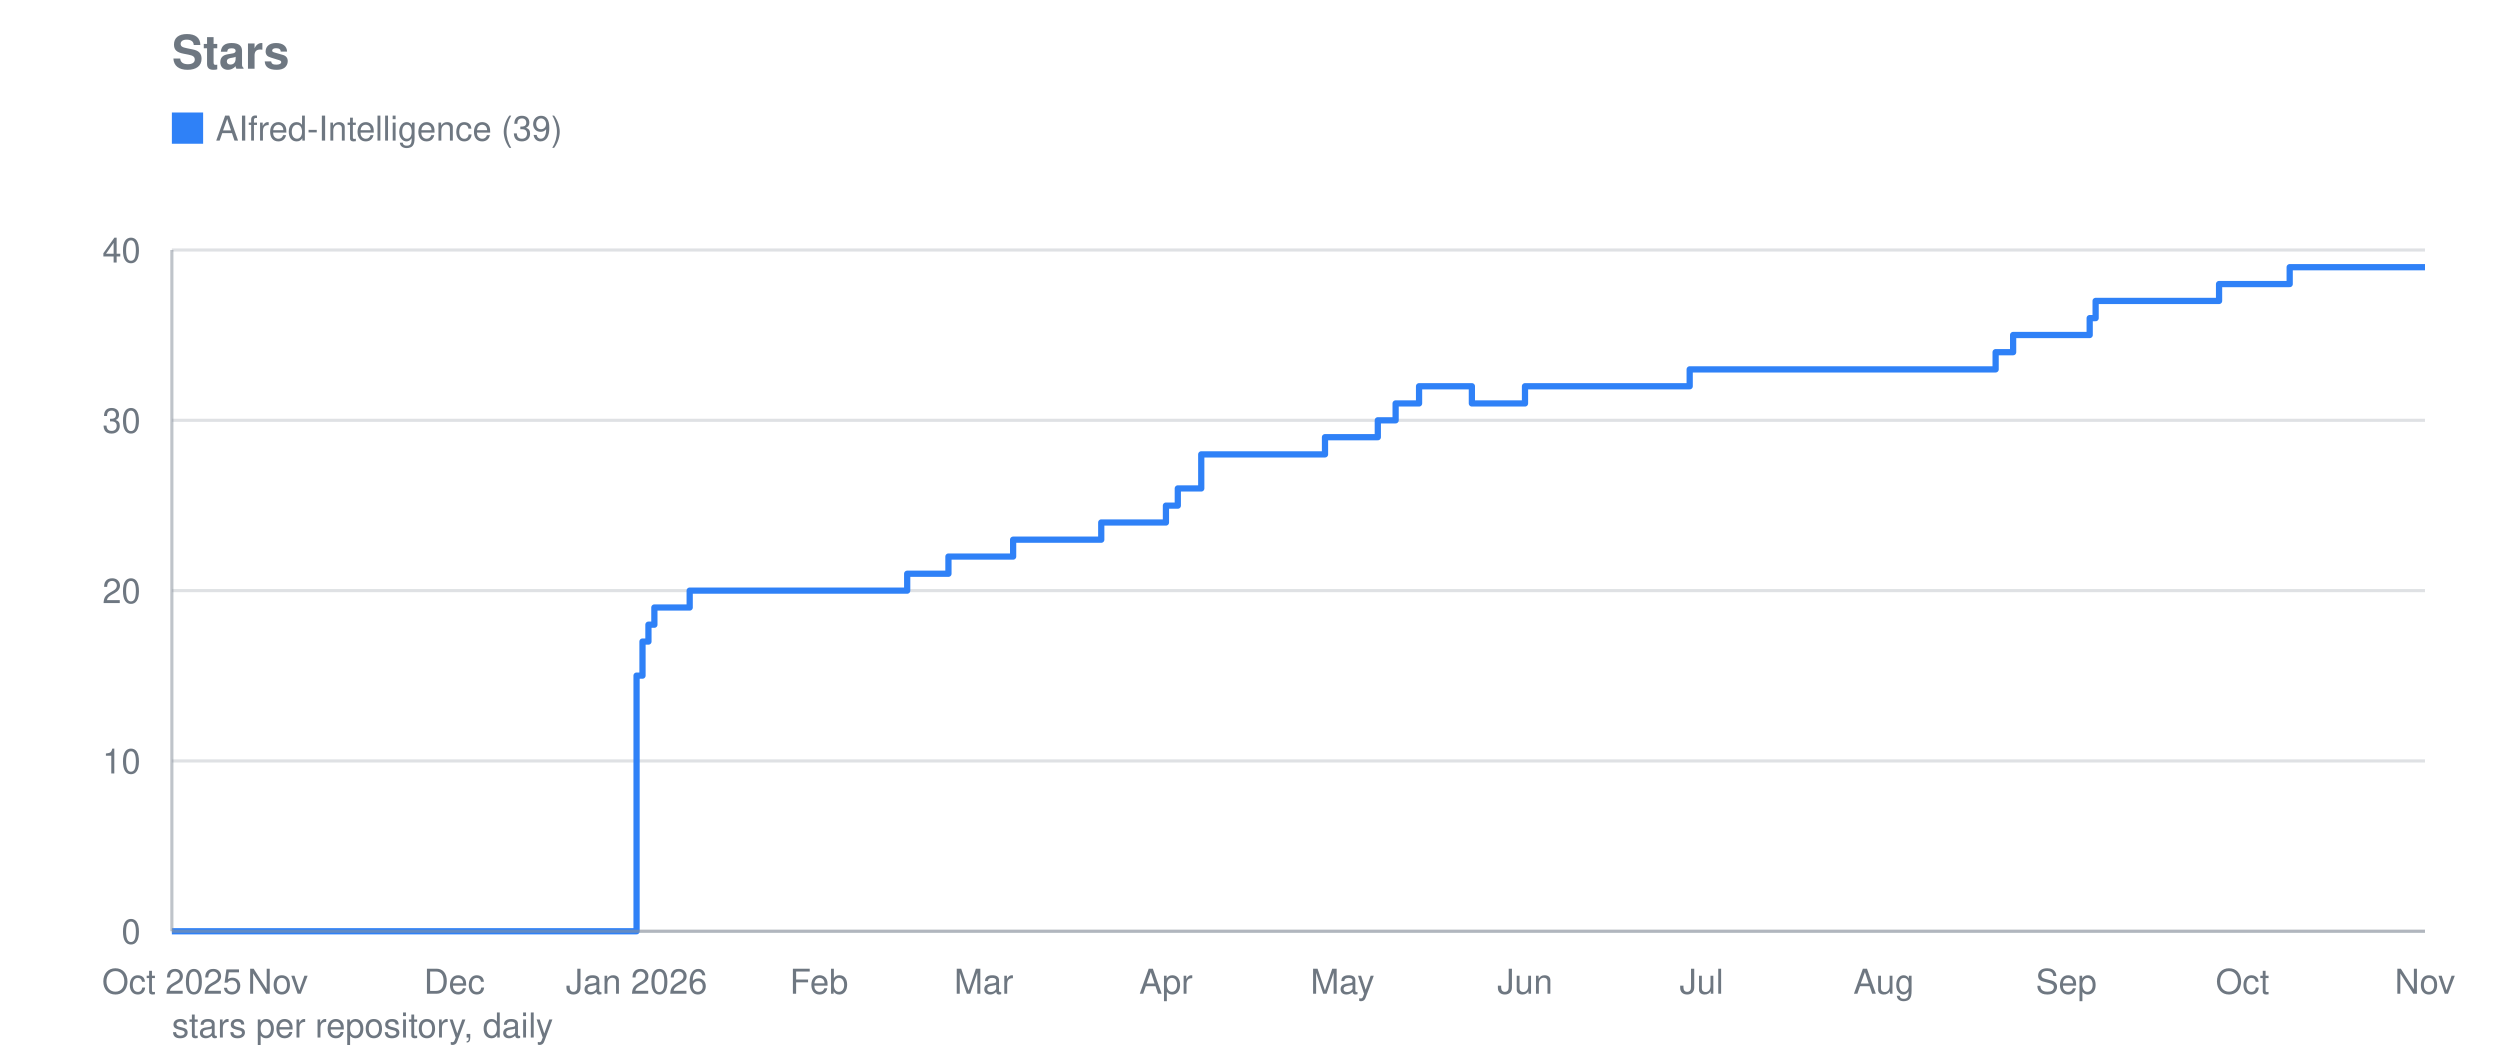
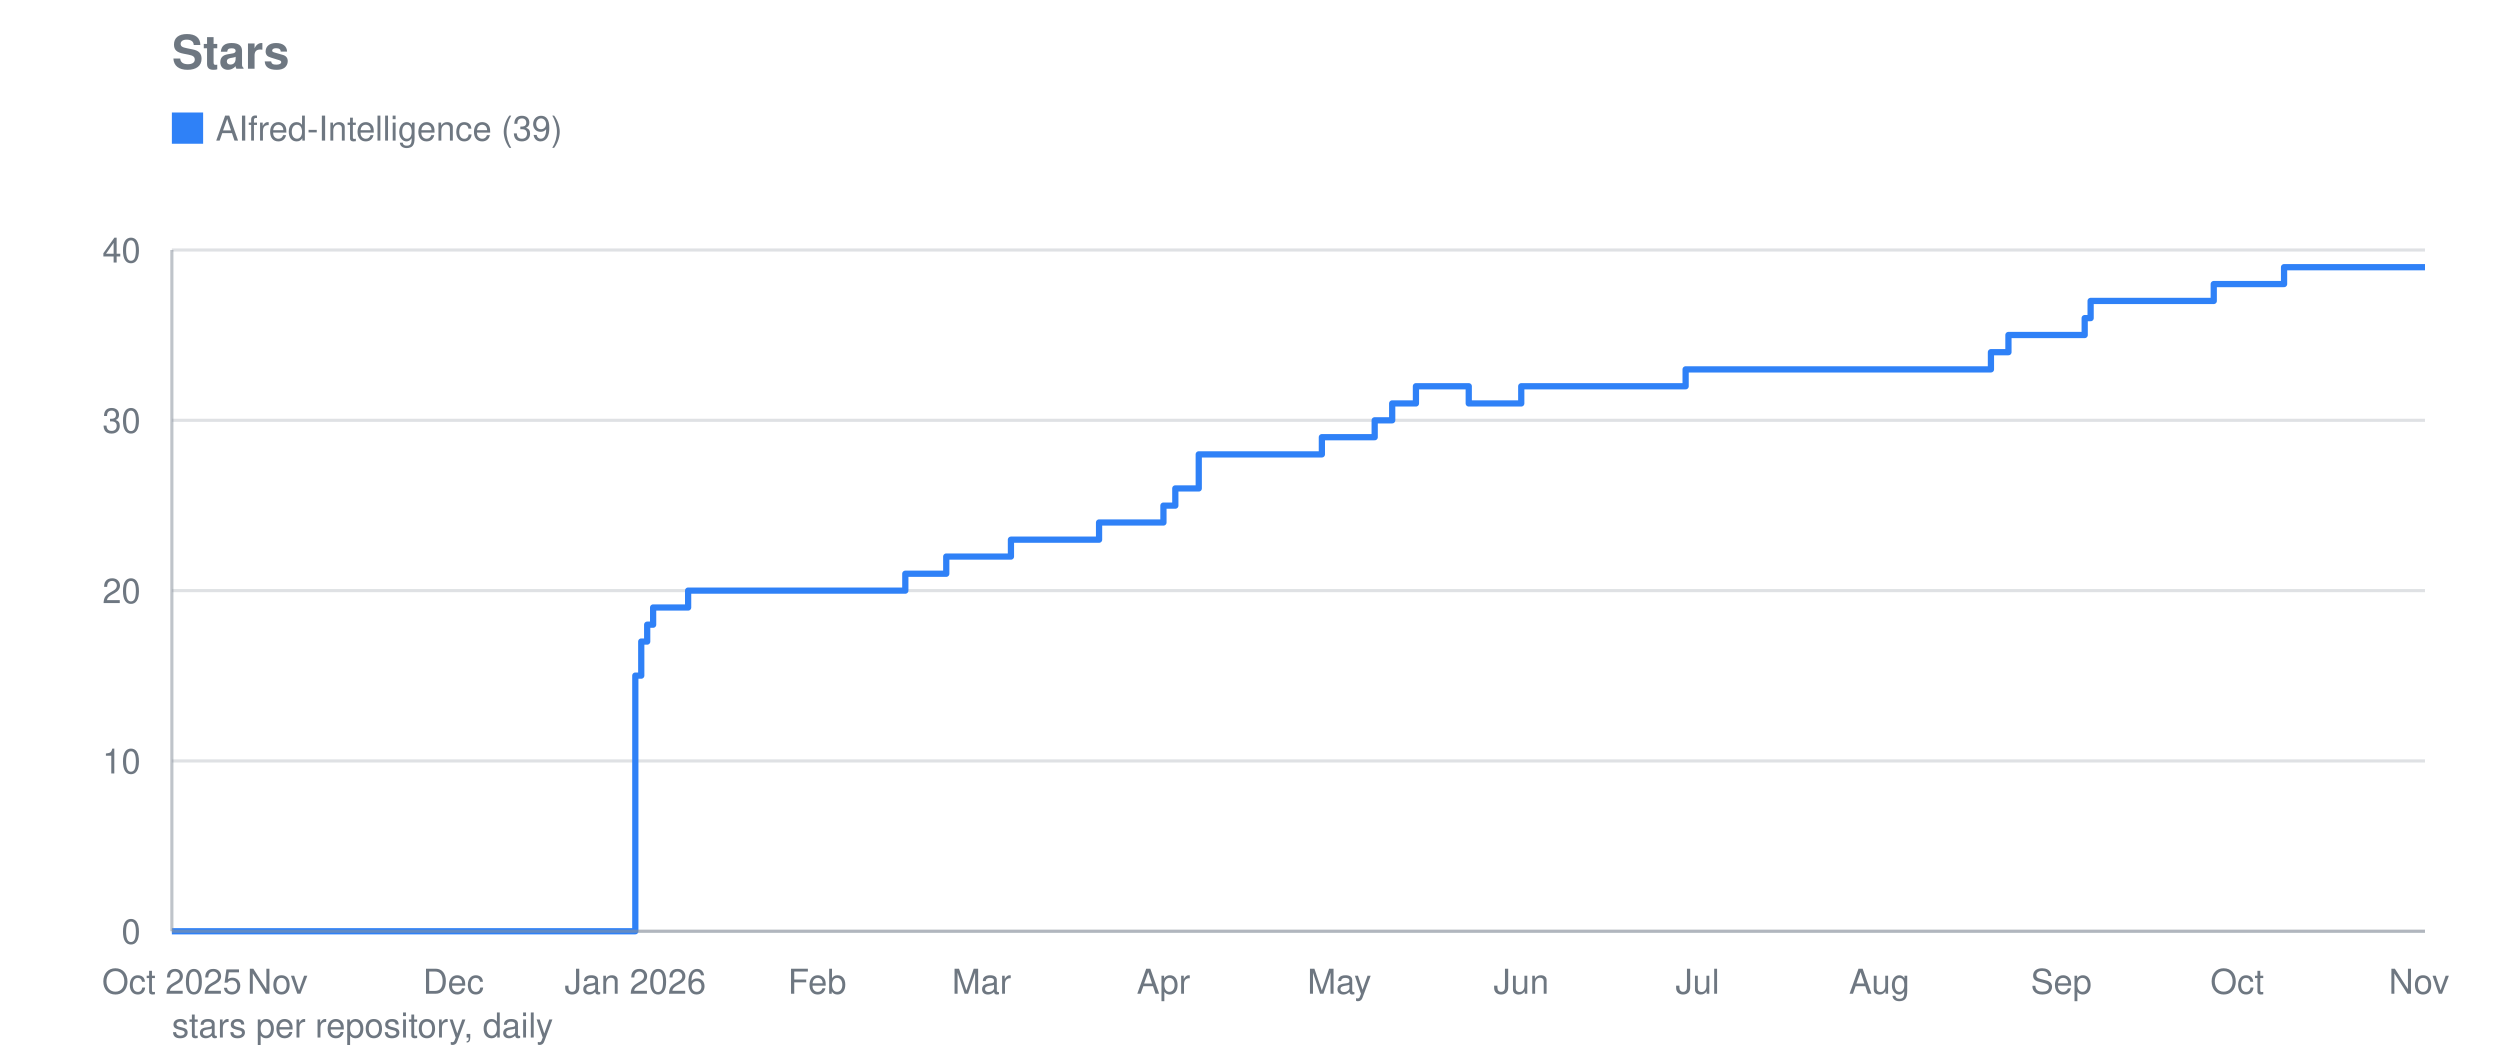
<svg xmlns="http://www.w3.org/2000/svg" viewBox="0 0 800 340" width="800" height="340" role="img" aria-label="Stars">
  <text font-family="system-ui, -apple-system, Segoe UI, Helvetica, Arial, sans-serif" font-size="15" font-weight="600" fill="#6e7781" x="55" y="22">Stars</text>
  <line stroke="#8b949e" stroke-width="1" opacity="0.28" x1="55" y1="298.0" x2="776" y2="298.0" />
  <text font-family="system-ui, -apple-system, Segoe UI, Helvetica, Arial, sans-serif" font-size="11" fill="#6e7781" x="45" y="302.0" text-anchor="end">0</text>
  <line stroke="#8b949e" stroke-width="1" opacity="0.28" x1="55" y1="243.5" x2="776" y2="243.5" />
  <text font-family="system-ui, -apple-system, Segoe UI, Helvetica, Arial, sans-serif" font-size="11" fill="#6e7781" x="45" y="247.5" text-anchor="end">10</text>
  <line stroke="#8b949e" stroke-width="1" opacity="0.28" x1="55" y1="189.0" x2="776" y2="189.0" />
  <text font-family="system-ui, -apple-system, Segoe UI, Helvetica, Arial, sans-serif" font-size="11" fill="#6e7781" x="45" y="193.0" text-anchor="end">20</text>
  <line stroke="#8b949e" stroke-width="1" opacity="0.28" x1="55" y1="134.5" x2="776" y2="134.5" />
  <text font-family="system-ui, -apple-system, Segoe UI, Helvetica, Arial, sans-serif" font-size="11" fill="#6e7781" x="45" y="138.5" text-anchor="end">30</text>
  <line stroke="#8b949e" stroke-width="1" opacity="0.28" x1="55" y1="80.0" x2="776" y2="80.0" />
  <text font-family="system-ui, -apple-system, Segoe UI, Helvetica, Arial, sans-serif" font-size="11" fill="#6e7781" x="45" y="84.0" text-anchor="end">40</text>
  <text font-family="system-ui, -apple-system, Segoe UI, Helvetica, Arial, sans-serif" font-size="11" fill="#6e7781" x="55.0" y="318" text-anchor="middle">Oct 2025</text>
-   <text font-family="system-ui, -apple-system, Segoe UI, Helvetica, Arial, sans-serif" font-size="11" fill="#6e7781" x="88.9" y="318" text-anchor="middle">Nov</text>
-   <text font-family="system-ui, -apple-system, Segoe UI, Helvetica, Arial, sans-serif" font-size="11" fill="#6e7781" x="145.4" y="318" text-anchor="middle">Dec</text>
-   <text font-family="system-ui, -apple-system, Segoe UI, Helvetica, Arial, sans-serif" font-size="11" fill="#6e7781" x="203.7" y="318" text-anchor="middle">Jan 2026</text>
-   <text font-family="system-ui, -apple-system, Segoe UI, Helvetica, Arial, sans-serif" font-size="11" fill="#6e7781" x="262.1" y="318" text-anchor="middle">Feb</text>
-   <text font-family="system-ui, -apple-system, Segoe UI, Helvetica, Arial, sans-serif" font-size="11" fill="#6e7781" x="314.8" y="318" text-anchor="middle">Mar</text>
-   <text font-family="system-ui, -apple-system, Segoe UI, Helvetica, Arial, sans-serif" font-size="11" fill="#6e7781" x="373.1" y="318" text-anchor="middle">Apr</text>
-   <text font-family="system-ui, -apple-system, Segoe UI, Helvetica, Arial, sans-serif" font-size="11" fill="#6e7781" x="429.6" y="318" text-anchor="middle">May</text>
-   <text font-family="system-ui, -apple-system, Segoe UI, Helvetica, Arial, sans-serif" font-size="11" fill="#6e7781" x="488.0" y="318" text-anchor="middle">Jun</text>
-   <text font-family="system-ui, -apple-system, Segoe UI, Helvetica, Arial, sans-serif" font-size="11" fill="#6e7781" x="544.5" y="318" text-anchor="middle">Jul</text>
-   <text font-family="system-ui, -apple-system, Segoe UI, Helvetica, Arial, sans-serif" font-size="11" fill="#6e7781" x="602.8" y="318" text-anchor="middle">Aug</text>
-   <text font-family="system-ui, -apple-system, Segoe UI, Helvetica, Arial, sans-serif" font-size="11" fill="#6e7781" x="661.2" y="318" text-anchor="middle">Sep</text>
-   <text font-family="system-ui, -apple-system, Segoe UI, Helvetica, Arial, sans-serif" font-size="11" fill="#6e7781" x="717.6" y="318" text-anchor="middle">Oct</text>
-   <text font-family="system-ui, -apple-system, Segoe UI, Helvetica, Arial, sans-serif" font-size="11" fill="#6e7781" x="776.0" y="318" text-anchor="middle">Nov</text>
-   <polyline fill="none" stroke="#2f81f7" stroke-width="2" stroke-linejoin="round" points="55.0,298.0 203.7,298.0 203.7,216.2 205.6,216.2 205.6,205.3 207.5,205.3 207.5,199.9 209.4,199.9 209.4,194.4 220.7,194.4 220.7,189.0 290.3,189.0 290.3,183.6 303.5,183.6 303.5,178.1 305.4,178.1 305.4,178.1 307.3,178.1 307.3,178.1 309.1,178.1 309.1,178.1 311.0,178.1 311.0,178.1 312.9,178.1 312.9,178.1 314.8,178.1 314.8,178.1 316.7,178.1 316.7,178.1 318.6,178.1 318.6,178.1 320.4,178.1 320.4,178.1 322.3,178.1 322.3,178.1 324.2,178.1 324.2,172.7 326.1,172.7 326.1,172.7 328.0,172.7 328.0,172.7 329.8,172.7 329.8,172.7 331.7,172.7 331.7,172.7 333.6,172.7 333.6,172.7 335.5,172.7 335.5,172.7 337.4,172.7 337.4,172.7 339.3,172.7 339.3,172.7 341.1,172.7 341.1,172.7 343.0,172.7 343.0,172.7 344.9,172.7 344.9,172.7 346.8,172.7 346.8,172.7 348.7,172.7 348.7,172.7 350.6,172.7 350.6,172.7 352.4,172.7 352.4,167.2 354.3,167.2 354.3,167.2 356.2,167.2 356.2,167.2 358.1,167.2 358.1,167.2 360.0,167.2 360.0,167.2 361.8,167.2 361.8,167.2 363.7,167.2 363.7,167.2 365.6,167.2 365.6,167.2 367.5,167.2 367.5,167.2 373.1,167.2 373.1,161.8 375.0,161.8 375.0,161.8 376.9,161.8 376.9,156.3 378.8,156.3 378.8,156.3 380.7,156.3 380.7,156.3 384.4,156.3 384.4,145.4 386.3,145.4 386.3,145.4 388.2,145.4 388.2,145.4 390.1,145.4 390.1,145.4 392.0,145.4 392.0,145.4 393.9,145.4 393.9,145.4 395.7,145.4 395.7,145.4 397.6,145.4 397.6,145.4 399.5,145.4 399.5,145.4 401.4,145.4 401.4,145.4 403.3,145.4 403.3,145.4 405.1,145.4 405.1,145.4 407.0,145.4 407.0,145.4 408.9,145.4 408.9,145.4 410.8,145.4 410.8,145.4 412.7,145.4 412.7,145.4 414.6,145.4 414.6,145.4 416.4,145.4 416.4,145.4 418.3,145.4 418.3,145.4 420.2,145.4 420.2,145.4 422.1,145.4 422.1,145.4 424.0,145.4 424.0,139.9 425.9,139.9 425.9,139.9 427.7,139.9 427.7,139.9 429.6,139.9 429.6,139.9 431.5,139.9 431.5,139.9 433.4,139.9 433.4,139.9 435.3,139.9 435.3,139.9 437.1,139.9 437.1,139.9 439.0,139.9 439.0,139.9 440.9,139.9 440.9,134.5 442.8,134.5 442.8,134.5 444.7,134.5 444.7,134.5 446.6,134.5 446.6,129.1 448.4,129.1 448.4,129.1 450.3,129.1 450.3,129.1 452.2,129.1 452.2,129.1 454.1,129.1 454.1,123.6 456.0,123.6 456.0,123.6 457.9,123.6 457.9,123.6 459.7,123.6 459.7,123.6 461.6,123.6 461.6,123.6 463.5,123.6 463.5,123.6 465.4,123.6 465.4,123.6 467.3,123.6 467.3,123.6 469.2,123.6 469.2,123.6 471.0,123.6 471.0,129.1 472.9,129.1 472.9,129.1 474.8,129.1 474.8,129.1 476.7,129.1 476.7,129.1 478.6,129.1 478.6,129.1 480.4,129.1 480.4,129.1 482.3,129.1 482.3,129.1 484.2,129.1 484.2,129.1 486.1,129.1 486.1,129.1 488.0,129.1 488.0,123.6 489.9,123.6 489.9,123.6 491.7,123.6 491.7,123.6 493.6,123.6 493.6,123.6 495.5,123.6 495.5,123.6 497.4,123.6 497.4,123.6 499.3,123.6 499.3,123.6 501.2,123.6 501.2,123.6 503.0,123.6 503.0,123.6 504.9,123.6 504.9,123.6 506.8,123.6 506.8,123.6 508.7,123.6 508.7,123.6 510.6,123.6 510.6,123.6 512.4,123.6 512.4,123.6 514.3,123.6 514.3,123.6 516.2,123.6 516.2,123.6 518.1,123.6 518.1,123.6 520.0,123.6 520.0,123.6 521.9,123.6 521.9,123.6 523.7,123.6 523.7,123.6 525.6,123.6 525.6,123.6 527.5,123.6 527.5,123.6 529.4,123.6 529.4,123.6 531.3,123.6 531.3,123.6 533.2,123.6 533.2,123.6 535.0,123.6 535.0,123.6 536.9,123.6 536.9,123.6 538.8,123.6 538.8,123.6 540.7,123.6 540.7,118.2 542.6,118.2 542.6,118.2 544.5,118.2 544.5,118.2 546.3,118.2 546.3,118.2 548.2,118.2 548.2,118.2 550.1,118.2 550.1,118.2 552.0,118.2 552.0,118.2 553.9,118.2 553.9,118.2 555.7,118.2 555.7,118.2 557.6,118.2 557.6,118.2 559.5,118.2 559.5,118.2 561.4,118.2 561.4,118.2 563.3,118.2 563.3,118.2 565.2,118.2 565.2,118.2 567.0,118.2 567.0,118.2 568.9,118.2 568.9,118.2 570.8,118.2 570.8,118.2 572.7,118.2 572.7,118.2 574.6,118.2 574.6,118.2 576.5,118.2 576.5,118.2 578.3,118.2 578.3,118.2 580.2,118.2 580.2,118.2 582.1,118.2 582.1,118.2 584.0,118.2 584.0,118.2 585.9,118.2 585.9,118.2 587.7,118.2 587.7,118.2 589.6,118.2 589.6,118.2 591.5,118.2 591.5,118.2 593.4,118.2 593.4,118.2 595.3,118.2 595.3,118.2 597.2,118.2 597.2,118.2 599.0,118.2 599.0,118.2 600.9,118.2 600.9,118.2 602.8,118.2 602.8,118.2 604.7,118.2 604.7,118.2 606.6,118.2 606.6,118.2 608.5,118.2 608.5,118.2 610.3,118.2 610.3,118.2 612.2,118.2 612.2,118.2 614.1,118.2 614.1,118.2 616.0,118.2 616.0,118.2 617.9,118.2 617.9,118.2 619.8,118.2 619.8,118.2 621.6,118.2 621.6,118.2 623.5,118.2 623.5,118.2 625.4,118.2 625.4,118.2 627.3,118.2 627.3,118.2 629.2,118.2 629.2,118.2 631.0,118.2 631.0,118.2 632.9,118.2 632.9,118.2 634.8,118.2 634.8,118.2 636.7,118.2 636.7,118.2 638.6,118.2 638.6,112.7 640.5,112.7 640.5,112.7 642.3,112.7 642.3,112.7 644.2,112.7 644.2,107.2 646.1,107.2 646.1,107.2 648.0,107.2 648.0,107.2 649.9,107.2 649.9,107.2 651.8,107.2 651.8,107.2 653.6,107.2 653.6,107.2 655.5,107.2 655.5,107.2 657.4,107.2 657.4,107.2 659.3,107.2 659.3,107.2 661.2,107.2 661.2,107.2 663.0,107.2 663.0,107.2 664.9,107.2 664.9,107.2 666.8,107.2 666.8,107.2 668.7,107.2 668.7,101.8 670.6,101.8 670.6,96.3 672.5,96.3 672.5,96.3 674.3,96.3 674.3,96.3 676.2,96.3 676.2,96.3 678.1,96.3 678.1,96.3 680.0,96.3 680.0,96.3 681.9,96.3 681.9,96.3 683.8,96.3 683.8,96.3 685.6,96.3 685.6,96.3 687.5,96.3 687.5,96.3 689.4,96.3 689.4,96.3 691.3,96.3 691.3,96.3 693.2,96.3 693.2,96.3 695.1,96.3 695.1,96.3 696.9,96.3 696.9,96.3 698.8,96.3 698.8,96.3 700.7,96.3 700.7,96.3 702.6,96.3 702.6,96.3 704.5,96.3 704.5,96.3 706.3,96.3 706.3,96.3 708.2,96.3 708.2,96.3 710.1,96.3 710.1,90.9 712.0,90.9 712.0,90.9 713.9,90.9 713.9,90.9 715.8,90.9 715.8,90.9 717.6,90.9 717.6,90.9 719.5,90.9 719.5,90.9 721.4,90.9 721.4,90.9 723.3,90.9 723.3,90.9 725.2,90.9 725.2,90.9 727.1,90.9 727.1,90.9 728.9,90.9 728.9,90.9 730.8,90.9 730.8,90.9 732.7,90.9 732.7,85.5 734.6,85.5 734.6,85.5 736.5,85.5 736.5,85.5 738.3,85.5 738.3,85.5 740.2,85.5 740.2,85.5 742.1,85.5 742.1,85.5 744.0,85.5 744.0,85.5 745.9,85.5 745.9,85.5 747.8,85.5 747.8,85.5 749.6,85.5 749.6,85.5 751.5,85.5 751.5,85.5 753.4,85.5 753.4,85.5 755.3,85.5 755.3,85.5 757.2,85.5 757.2,85.5 759.1,85.5 759.1,85.5 760.9,85.5 760.9,85.5 762.8,85.5 762.8,85.5 764.7,85.5 764.7,85.5 766.6,85.5 766.6,85.5 768.5,85.5 768.5,85.5 770.4,85.5 770.4,85.5 772.2,85.5 772.2,85.5 774.1,85.5 774.1,85.5 776.0,85.5 776.0,85.5" />
+   <text font-family="system-ui, -apple-system, Segoe UI, Helvetica, Arial, sans-serif" font-size="11" fill="#6e7781" x="88.8" y="318" text-anchor="middle">Nov</text>
+   <text font-family="system-ui, -apple-system, Segoe UI, Helvetica, Arial, sans-serif" font-size="11" fill="#6e7781" x="145.1" y="318" text-anchor="middle">Dec</text>
+   <text font-family="system-ui, -apple-system, Segoe UI, Helvetica, Arial, sans-serif" font-size="11" fill="#6e7781" x="203.3" y="318" text-anchor="middle">Jan 2026</text>
+   <text font-family="system-ui, -apple-system, Segoe UI, Helvetica, Arial, sans-serif" font-size="11" fill="#6e7781" x="261.5" y="318" text-anchor="middle">Feb</text>
+   <text font-family="system-ui, -apple-system, Segoe UI, Helvetica, Arial, sans-serif" font-size="11" fill="#6e7781" x="314.1" y="318" text-anchor="middle">Mar</text>
+   <text font-family="system-ui, -apple-system, Segoe UI, Helvetica, Arial, sans-serif" font-size="11" fill="#6e7781" x="372.3" y="318" text-anchor="middle">Apr</text>
+   <text font-family="system-ui, -apple-system, Segoe UI, Helvetica, Arial, sans-serif" font-size="11" fill="#6e7781" x="428.6" y="318" text-anchor="middle">May</text>
+   <text font-family="system-ui, -apple-system, Segoe UI, Helvetica, Arial, sans-serif" font-size="11" fill="#6e7781" x="486.8" y="318" text-anchor="middle">Jun</text>
+   <text font-family="system-ui, -apple-system, Segoe UI, Helvetica, Arial, sans-serif" font-size="11" fill="#6e7781" x="543.2" y="318" text-anchor="middle">Jul</text>
+   <text font-family="system-ui, -apple-system, Segoe UI, Helvetica, Arial, sans-serif" font-size="11" fill="#6e7781" x="601.4" y="318" text-anchor="middle">Aug</text>
+   <text font-family="system-ui, -apple-system, Segoe UI, Helvetica, Arial, sans-serif" font-size="11" fill="#6e7781" x="659.6" y="318" text-anchor="middle">Sep</text>
+   <text font-family="system-ui, -apple-system, Segoe UI, Helvetica, Arial, sans-serif" font-size="11" fill="#6e7781" x="715.9" y="318" text-anchor="middle">Oct</text>
+   <text font-family="system-ui, -apple-system, Segoe UI, Helvetica, Arial, sans-serif" font-size="11" fill="#6e7781" x="774.1" y="318" text-anchor="middle">Nov</text>
+   <polyline fill="none" stroke="#2f81f7" stroke-width="2" stroke-linejoin="round" points="55.0,298.0 203.3,298.0 203.3,216.2 205.2,216.2 205.2,205.3 207.1,205.3 207.1,199.9 209.0,199.9 209.0,194.4 220.2,194.4 220.2,189.0 289.7,189.0 289.7,183.6 302.8,183.6 302.8,178.1 304.7,178.1 304.7,178.1 306.6,178.1 306.6,178.1 308.5,178.1 308.5,178.1 310.4,178.1 310.4,178.1 312.2,178.1 312.2,178.1 314.1,178.1 314.1,178.1 316.0,178.1 316.0,178.1 317.9,178.1 317.9,178.1 319.7,178.1 319.7,178.1 321.6,178.1 321.6,178.1 323.5,178.1 323.5,172.7 325.4,172.7 325.4,172.7 327.3,172.7 327.3,172.7 329.1,172.7 329.1,172.7 331.0,172.7 331.0,172.7 332.9,172.7 332.9,172.7 334.8,172.7 334.8,172.7 336.6,172.7 336.6,172.7 338.5,172.7 338.5,172.7 340.4,172.7 340.4,172.7 342.3,172.7 342.3,172.7 344.2,172.7 344.2,172.7 346.0,172.7 346.0,172.7 347.9,172.7 347.9,172.7 349.8,172.7 349.8,172.7 351.7,172.7 351.7,167.2 353.5,167.2 353.5,167.2 355.4,167.2 355.4,167.2 357.3,167.2 357.3,167.2 359.2,167.2 359.2,167.2 361.0,167.2 361.0,167.2 362.9,167.2 362.9,167.2 364.8,167.2 364.8,167.2 366.7,167.2 366.7,167.2 372.3,167.2 372.3,161.8 374.2,161.8 374.2,161.8 376.1,161.8 376.1,156.3 377.9,156.3 377.9,156.3 379.8,156.3 379.8,156.3 383.6,156.3 383.6,145.4 385.5,145.4 385.5,145.4 387.3,145.4 387.3,145.4 389.2,145.4 389.2,145.4 391.1,145.4 391.1,145.4 393.0,145.4 393.0,145.4 394.8,145.4 394.8,145.4 396.7,145.4 396.7,145.4 398.6,145.4 398.6,145.4 400.5,145.4 400.5,145.4 402.4,145.4 402.4,145.4 404.2,145.4 404.2,145.4 406.1,145.4 406.1,145.4 408.0,145.4 408.0,145.4 409.9,145.4 409.9,145.4 411.7,145.4 411.7,145.4 413.6,145.4 413.6,145.4 415.5,145.4 415.5,145.4 417.4,145.4 417.4,145.4 419.3,145.4 419.3,145.4 421.1,145.4 421.1,145.4 423.0,145.4 423.0,139.9 424.9,139.9 424.9,139.9 426.8,139.9 426.8,139.9 428.6,139.9 428.6,139.9 430.5,139.9 430.5,139.9 432.4,139.9 432.4,139.9 434.3,139.9 434.3,139.9 436.2,139.9 436.2,139.9 438.0,139.9 438.0,139.9 439.9,139.9 439.9,134.5 441.8,134.5 441.8,134.5 443.7,134.5 443.7,134.5 445.5,134.5 445.5,129.1 447.4,129.1 447.4,129.1 449.3,129.1 449.3,129.1 451.2,129.1 451.2,129.1 453.1,129.1 453.1,123.6 454.9,123.6 454.9,123.6 456.8,123.6 456.8,123.6 458.7,123.6 458.7,123.6 460.6,123.6 460.6,123.6 462.4,123.6 462.4,123.6 464.3,123.6 464.3,123.6 466.2,123.6 466.2,123.6 468.1,123.6 468.1,123.6 470.0,123.6 470.0,129.1 471.8,129.1 471.8,129.1 473.7,129.1 473.7,129.1 475.6,129.1 475.6,129.1 477.5,129.1 477.5,129.1 479.3,129.1 479.3,129.1 481.2,129.1 481.2,129.1 483.1,129.1 483.1,129.1 485.0,129.1 485.0,129.1 486.8,129.1 486.8,123.6 488.7,123.6 488.7,123.6 490.6,123.6 490.6,123.6 492.5,123.6 492.5,123.6 494.4,123.6 494.4,123.6 496.2,123.6 496.2,123.6 498.1,123.6 498.1,123.6 500.0,123.6 500.0,123.6 501.9,123.6 501.9,123.6 503.7,123.6 503.7,123.6 505.6,123.6 505.6,123.6 507.5,123.6 507.5,123.6 509.4,123.6 509.4,123.6 511.3,123.6 511.3,123.6 513.1,123.6 513.1,123.6 515.0,123.6 515.0,123.6 516.9,123.6 516.9,123.6 518.8,123.6 518.8,123.6 520.6,123.6 520.6,123.6 522.5,123.6 522.5,123.6 524.4,123.6 524.4,123.6 526.3,123.6 526.3,123.6 528.2,123.6 528.2,123.6 530.0,123.6 530.0,123.6 531.9,123.6 531.9,123.6 533.8,123.6 533.8,123.6 535.7,123.6 535.7,123.6 537.5,123.6 537.5,123.6 539.4,123.6 539.4,118.2 541.3,118.2 541.3,118.2 543.2,118.2 543.2,118.2 545.1,118.2 545.1,118.2 546.9,118.2 546.9,118.2 548.8,118.2 548.8,118.2 550.7,118.2 550.7,118.2 552.6,118.2 552.6,118.2 554.4,118.2 554.4,118.2 556.3,118.2 556.3,118.2 558.2,118.2 558.2,118.2 560.1,118.2 560.1,118.2 562.0,118.2 562.0,118.2 563.8,118.2 563.8,118.2 565.7,118.2 565.7,118.2 567.6,118.2 567.6,118.2 569.5,118.2 569.5,118.2 571.3,118.2 571.3,118.2 573.2,118.2 573.2,118.2 575.1,118.2 575.1,118.2 577.0,118.2 577.0,118.2 578.9,118.2 578.9,118.2 580.7,118.2 580.7,118.2 582.6,118.2 582.6,118.2 584.5,118.2 584.5,118.2 586.4,118.2 586.4,118.2 588.2,118.2 588.2,118.2 590.1,118.2 590.1,118.2 592.0,118.2 592.0,118.2 593.9,118.2 593.9,118.2 595.8,118.2 595.8,118.2 597.6,118.2 597.6,118.2 599.5,118.2 599.5,118.2 601.4,118.2 601.4,118.2 603.3,118.2 603.3,118.2 605.1,118.2 605.1,118.2 607.0,118.2 607.0,118.2 608.9,118.2 608.9,118.2 610.8,118.2 610.8,118.2 612.6,118.2 612.6,118.2 614.5,118.2 614.5,118.2 616.4,118.2 616.4,118.2 618.3,118.2 618.3,118.2 620.2,118.2 620.2,118.2 622.0,118.2 622.0,118.2 623.9,118.2 623.9,118.2 625.8,118.2 625.8,118.2 627.7,118.2 627.7,118.2 629.5,118.2 629.5,118.2 631.4,118.2 631.4,118.2 633.3,118.2 633.3,118.2 635.2,118.2 635.2,118.2 637.1,118.2 637.1,112.7 638.9,112.7 638.9,112.7 640.8,112.7 640.8,112.7 642.7,112.7 642.7,107.2 644.6,107.2 644.6,107.2 646.4,107.2 646.4,107.2 648.3,107.2 648.3,107.2 650.2,107.2 650.2,107.2 652.1,107.2 652.1,107.2 654.0,107.2 654.0,107.2 655.8,107.2 655.8,107.2 657.7,107.2 657.7,107.2 659.6,107.2 659.6,107.2 661.5,107.2 661.5,107.2 663.3,107.2 663.3,107.2 665.2,107.2 665.2,107.2 667.1,107.2 667.1,101.8 669.0,101.8 669.0,96.3 670.9,96.3 670.9,96.3 672.7,96.3 672.7,96.3 674.6,96.3 674.6,96.3 676.5,96.3 676.5,96.3 678.4,96.3 678.4,96.3 680.2,96.3 680.2,96.3 682.1,96.3 682.1,96.3 684.0,96.3 684.0,96.3 685.9,96.3 685.9,96.3 687.8,96.3 687.8,96.3 689.6,96.3 689.6,96.3 691.5,96.3 691.5,96.3 693.4,96.3 693.4,96.3 695.3,96.3 695.3,96.3 697.1,96.3 697.1,96.3 699.0,96.3 699.0,96.3 700.9,96.3 700.9,96.3 702.8,96.3 702.8,96.3 704.7,96.3 704.7,96.3 706.5,96.3 706.5,96.3 708.4,96.3 708.4,90.9 710.3,90.9 710.3,90.9 712.2,90.9 712.2,90.9 714.0,90.9 714.0,90.9 715.9,90.9 715.9,90.9 717.8,90.9 717.8,90.9 719.7,90.9 719.7,90.9 721.5,90.9 721.5,90.9 723.4,90.9 723.4,90.9 725.3,90.9 725.3,90.9 727.2,90.9 727.2,90.9 729.1,90.9 729.1,90.9 730.9,90.9 730.9,85.5 732.8,85.5 732.8,85.5 734.7,85.5 734.7,85.5 736.6,85.5 736.6,85.5 738.4,85.5 738.4,85.5 740.3,85.5 740.3,85.5 742.2,85.5 742.2,85.5 744.1,85.5 744.1,85.5 746.0,85.5 746.0,85.5 747.8,85.5 747.8,85.5 749.7,85.5 749.7,85.5 751.6,85.5 751.6,85.5 753.5,85.5 753.5,85.5 755.3,85.5 755.3,85.5 757.2,85.5 757.2,85.5 759.1,85.5 759.1,85.5 761.0,85.5 761.0,85.5 762.9,85.5 762.9,85.5 764.7,85.5 764.7,85.5 766.6,85.5 766.6,85.5 768.5,85.5 768.5,85.5 770.4,85.5 770.4,85.5 772.2,85.5 772.2,85.5 774.1,85.5 774.1,85.5 776.0,85.5 776.0,85.5" />
  <rect fill="#2f81f7" x="55" y="36" width="10" height="10" />
  <text font-family="system-ui, -apple-system, Segoe UI, Helvetica, Arial, sans-serif" font-size="11" fill="#6e7781" x="69" y="45">AIfred-Intelligence (39)</text>
  <line stroke="#8b949e" stroke-width="1" opacity="0.55" x1="55" y1="80" x2="55" y2="298" />
  <line stroke="#8b949e" stroke-width="1" opacity="0.55" x1="55" y1="298" x2="776" y2="298" />
  <text font-family="system-ui, -apple-system, Segoe UI, Helvetica, Arial, sans-serif" font-size="11" fill="#6e7781" x="55" y="332">stars per repository, daily</text>
</svg>
